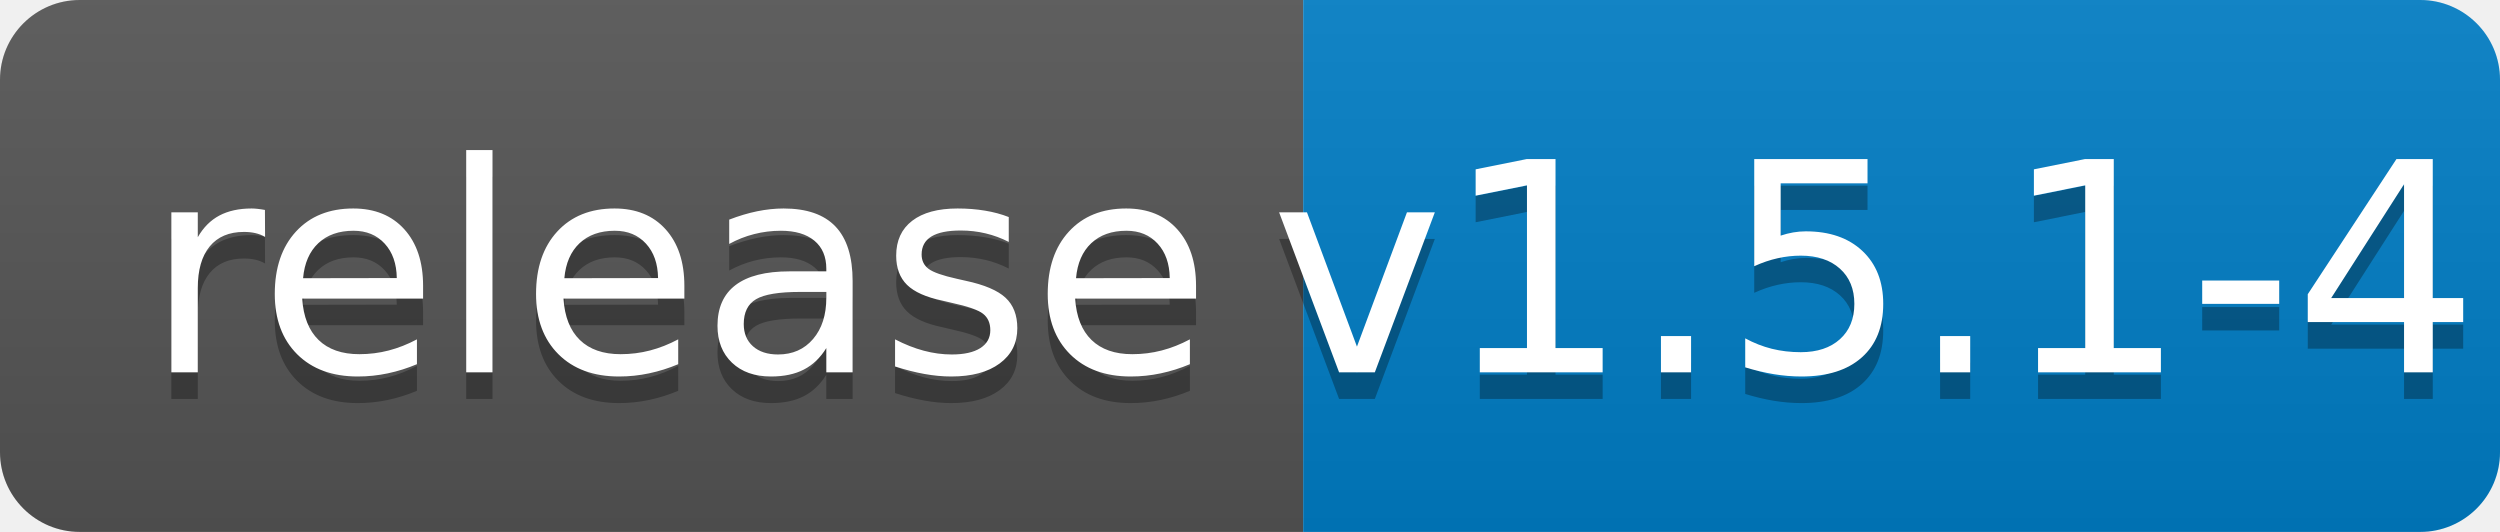
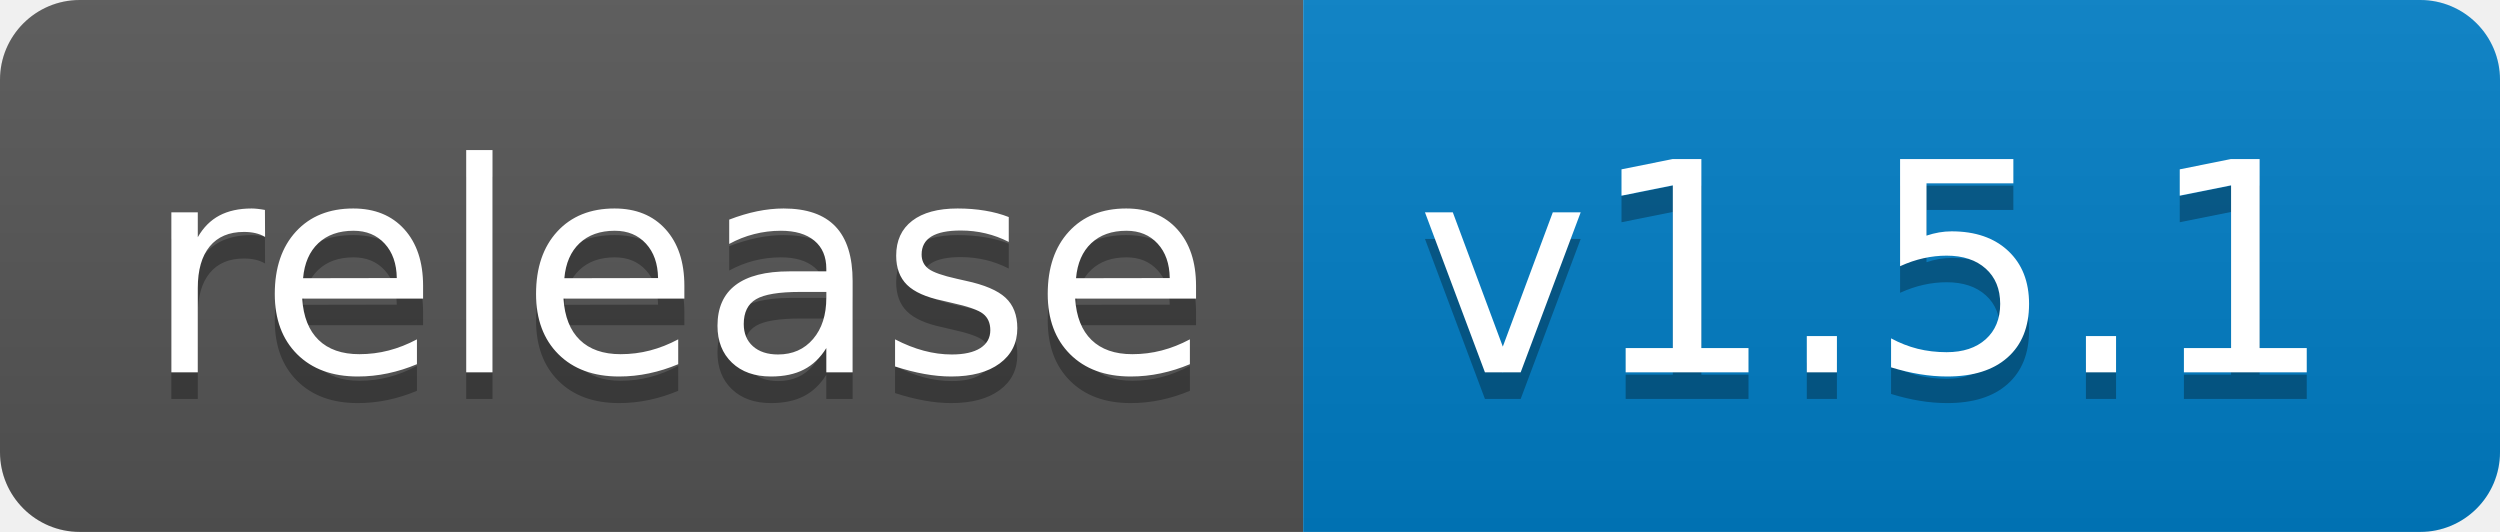
<svg xmlns="http://www.w3.org/2000/svg" width="94" height="20">
  <linearGradient id="b" x2="0" y2="100%">
    <stop offset="0" stop-color="#bbb" stop-opacity=".1" />
    <stop offset="1" stop-opacity=".1" />
  </linearGradient>
  <clipPath id="a">
    <rect width="94" height="20" rx="3" fill="#fff" />
  </clipPath>
  <g clip-path="url(#a)">
    <path fill="#555" d="M0 0h49v20H0z" />
    <path fill="#007ec6" d="M49 0h45v20H49z" />
    <path fill="url(#b)" d="M0 0h94v20H0z" />
  </g>
  <g fill="#fff" text-anchor="middle" font-family="DejaVu Sans,Verdana,Geneva,sans-serif" font-size="110">
    <text x="255" y="150" fill="#010101" fill-opacity=".3" transform="scale(.1)" textLength="390">release</text>
    <text x="255" y="140" transform="scale(.1)" textLength="390">release</text>
-     <text x="705" y="150" fill="#010101" fill-opacity=".3" transform="scale(.1)" textLength="350">v1.5.1-4</text>
-     <text x="705" y="140" transform="scale(.1)" textLength="350">v1.5.1-4</text>
+     <text x="705" y="150" fill="#010101" fill-opacity=".3" transform="scale(.1)" textLength="350">v1.5.1</text>
+     <text x="705" y="140" transform="scale(.1)" textLength="350">v1.5.1</text>
  </g>
</svg>
